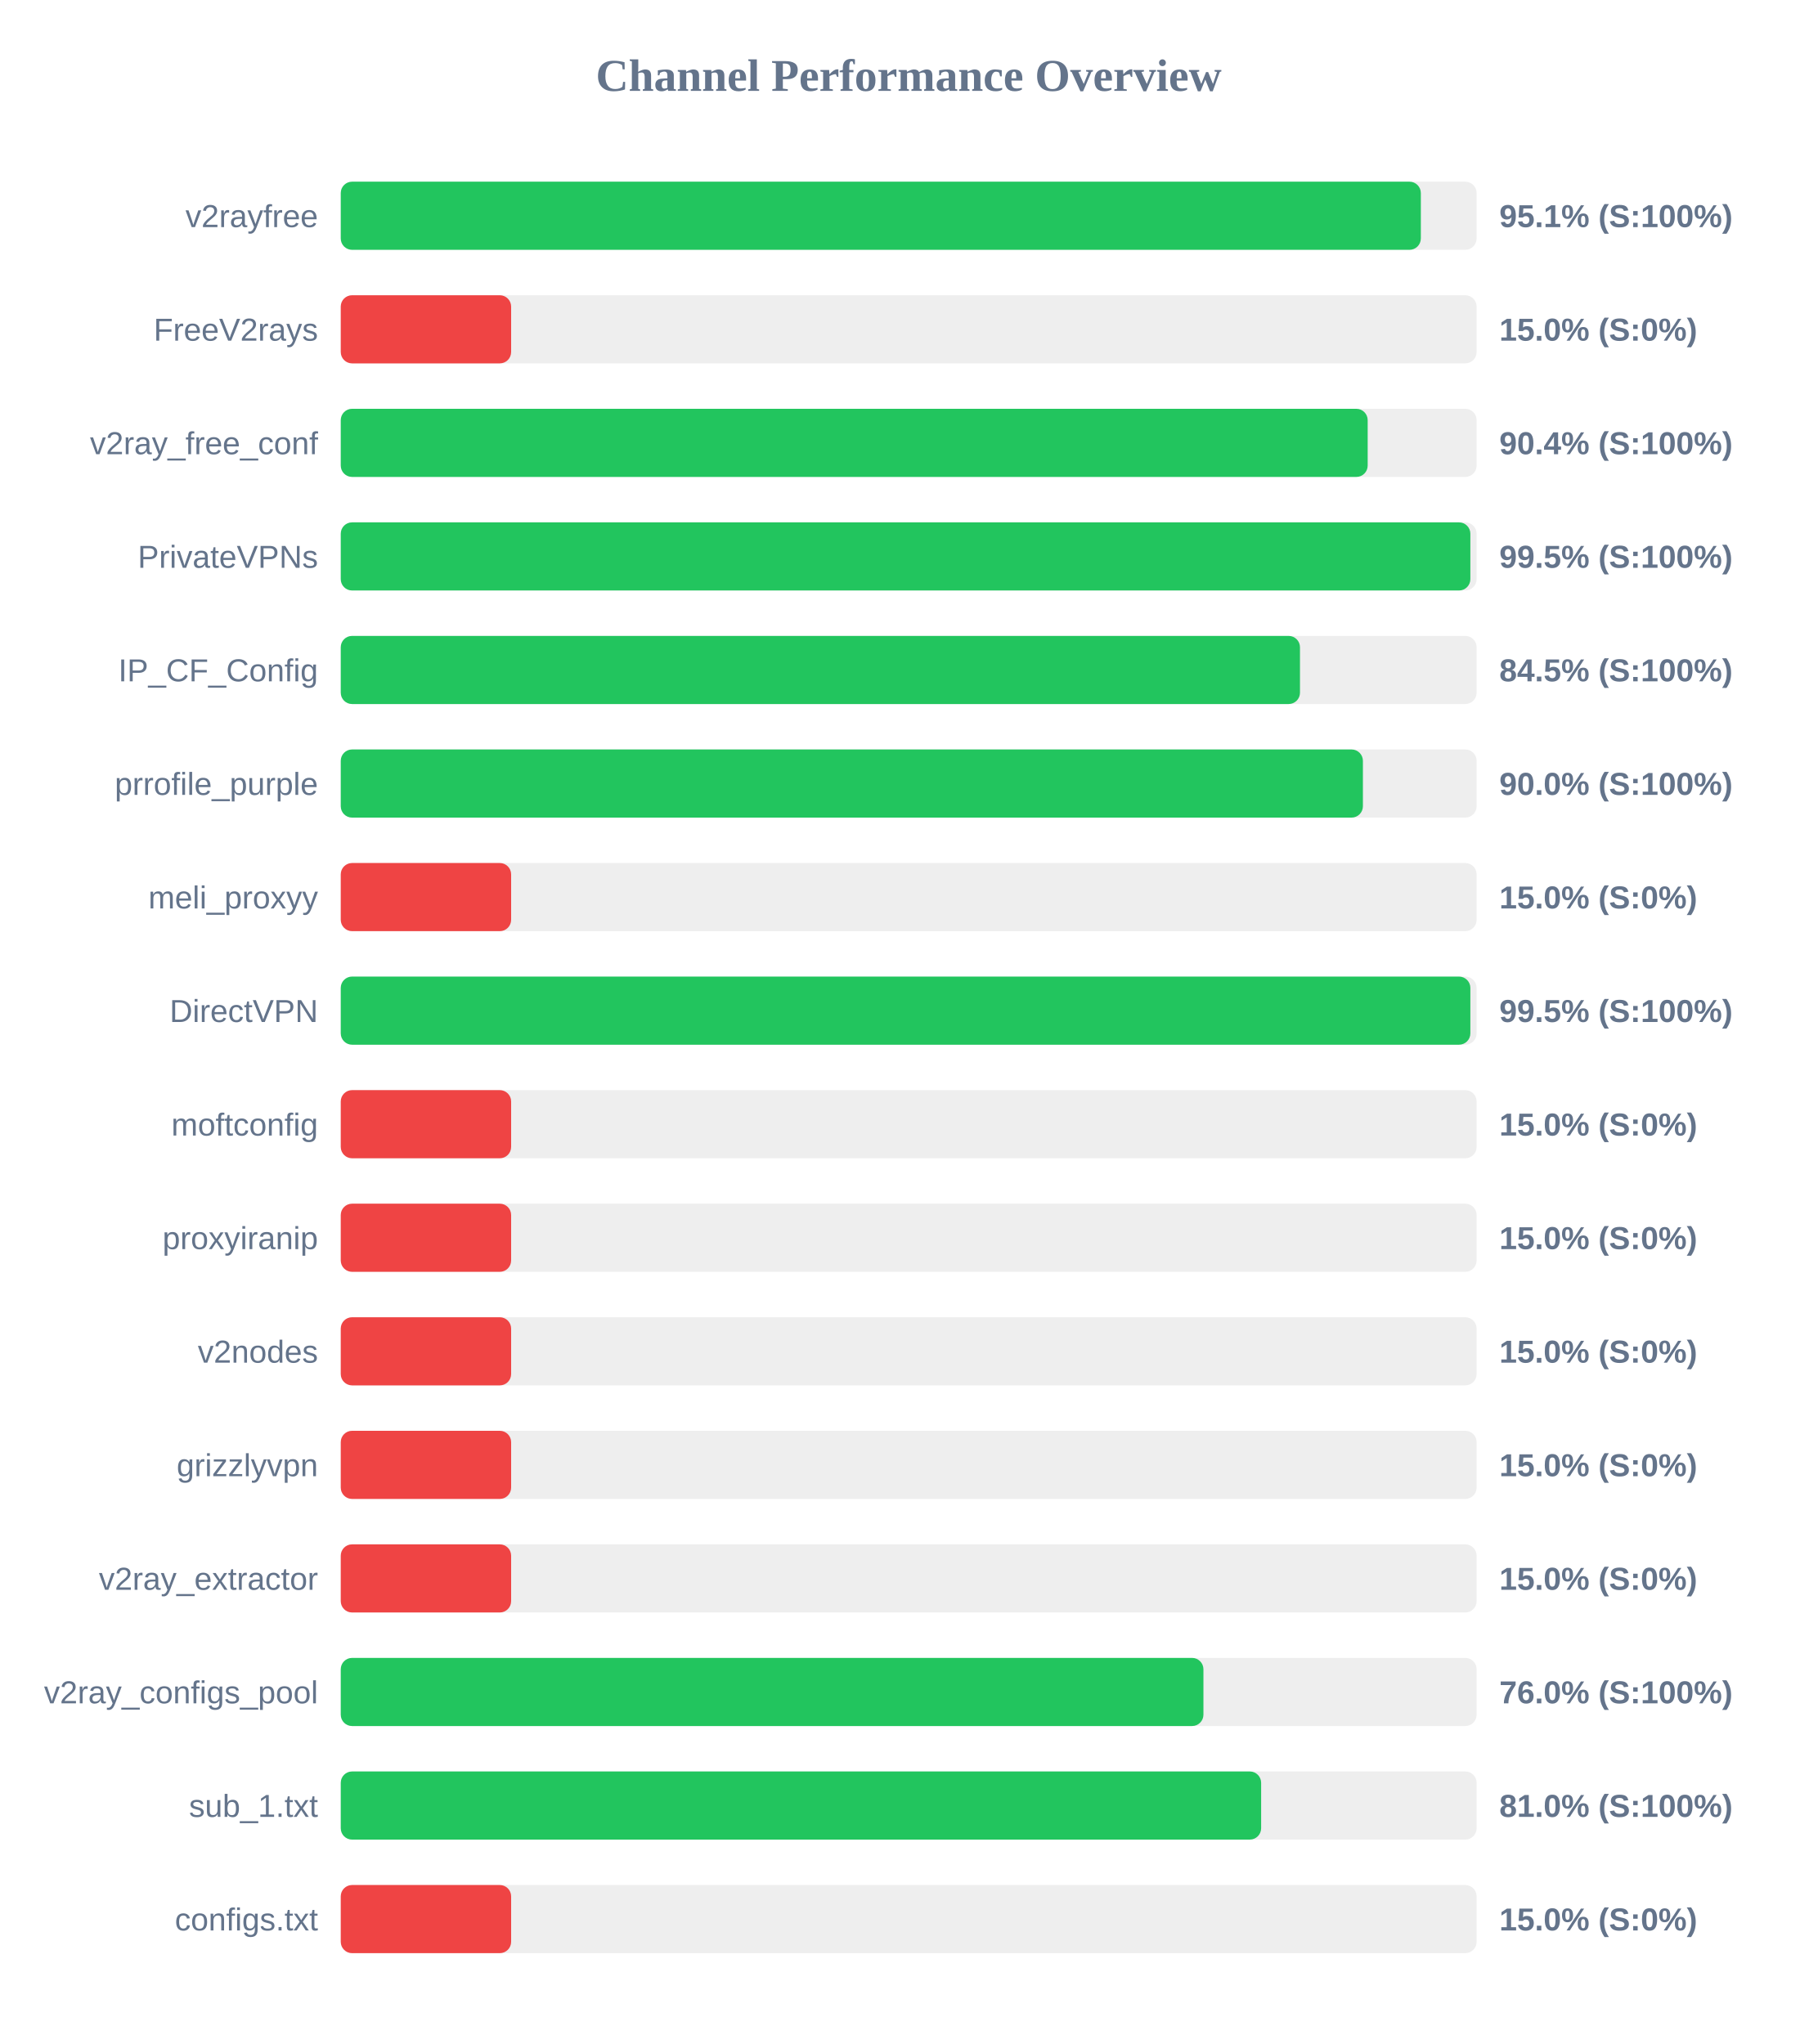
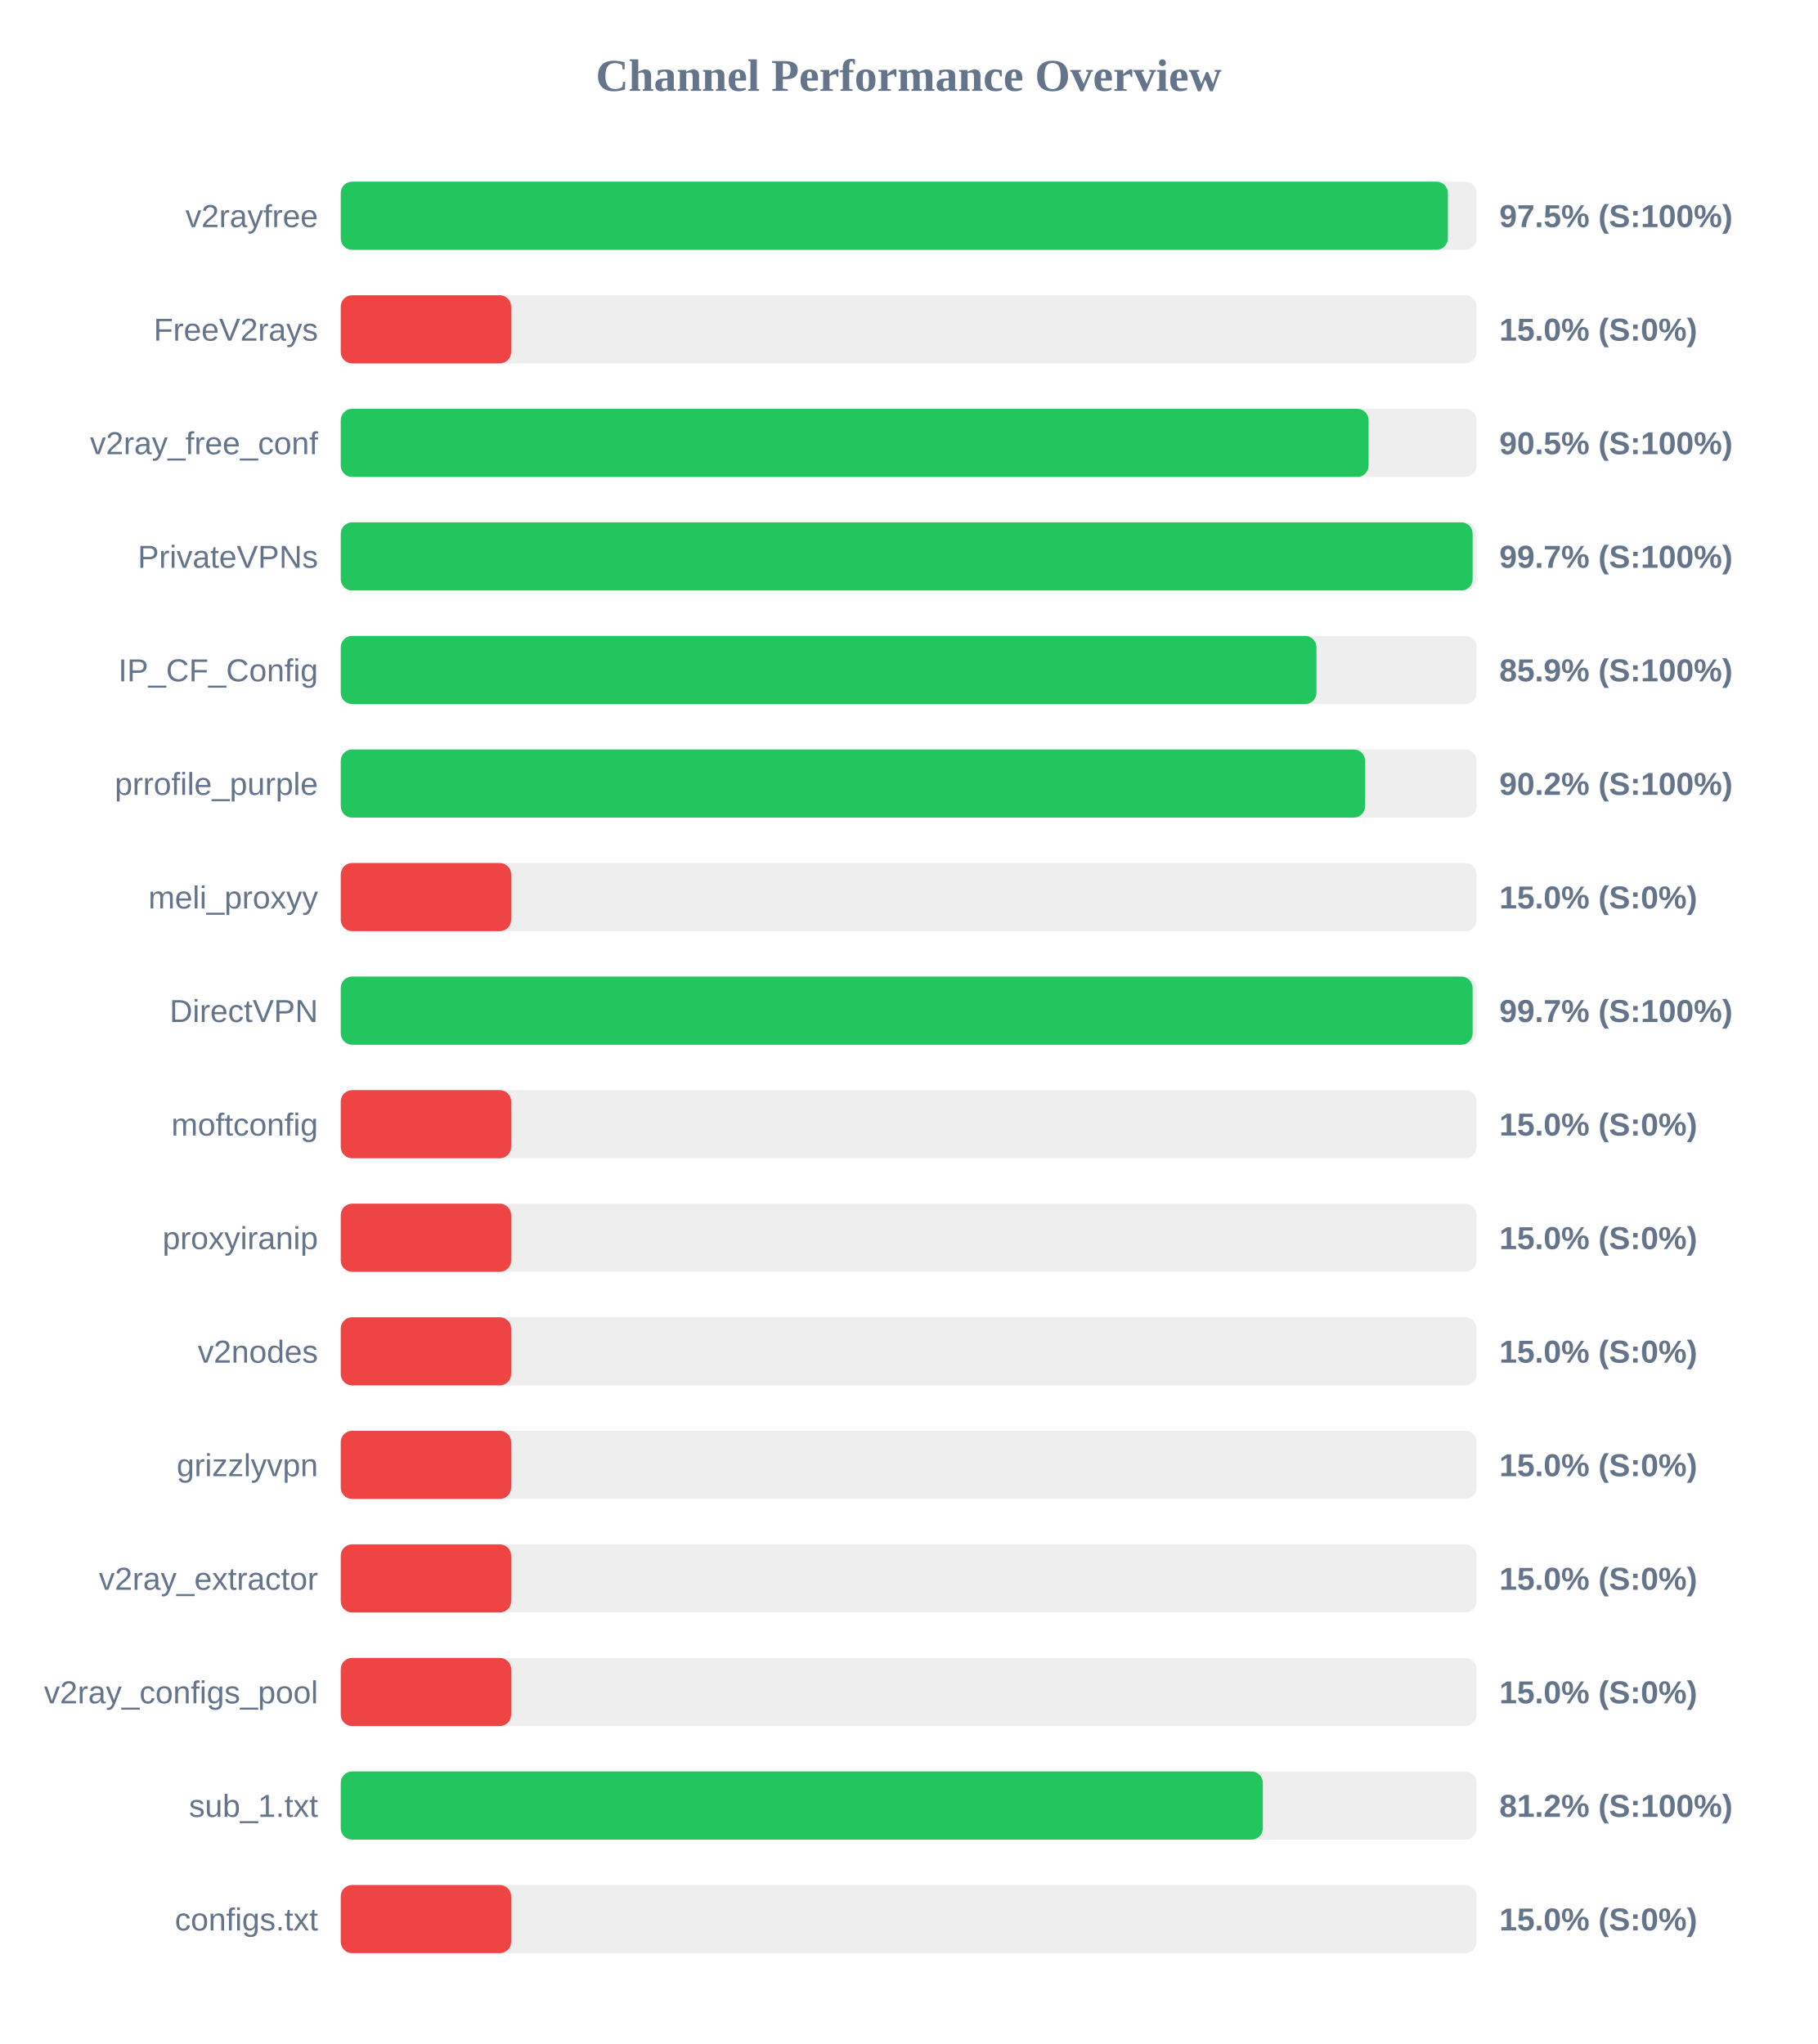
<svg xmlns="http://www.w3.org/2000/svg" width="800" height="900" version="1.1">
  <style>
        .row { font: 14px Arial; fill: #64748b; }
        .score { font: bold 14px Arial; fill: #64748b; }
    </style>
  <text x="400" y="40" text-anchor="middle" font-size="20px" font-weight="bold" fill="#64748b">Channel Performance Overview</text>
  <rect x="150" y="80" width="500" height="30" fill="#eee" rx="5" />
-   <rect x="150" y="80" width="475.45" height="30" fill="#22c55e" rx="5" />
+   <rect x="150" y="80" width="487.35" height="30" fill="#22c55e" rx="5" />
  <text x="140" y="100" text-anchor="end" class="row">v2rayfree</text>
-   <text x="660" y="100" text-anchor="start" class="score">95.1% (S:100%)</text>
+   <text x="660" y="100" text-anchor="start" class="score">97.5% (S:100%)</text>
  <rect x="150" y="130" width="500" height="30" fill="#eee" rx="5" />
  <rect x="150" y="130" width="75.0" height="30" fill="#ef4444" rx="5" />
  <text x="140" y="150" text-anchor="end" class="row">FreeV2rays</text>
  <text x="660" y="150" text-anchor="start" class="score">15.0% (S:0%)</text>
  <rect x="150" y="180" width="500" height="30" fill="#eee" rx="5" />
-   <rect x="150" y="180" width="452.05" height="30" fill="#22c55e" rx="5" />
+   <rect x="150" y="180" width="452.45" height="30" fill="#22c55e" rx="5" />
  <text x="140" y="200" text-anchor="end" class="row">v2ray_free_conf</text>
-   <text x="660" y="200" text-anchor="start" class="score">90.4% (S:100%)</text>
+   <text x="660" y="200" text-anchor="start" class="score">90.5% (S:100%)</text>
  <rect x="150" y="230" width="500" height="30" fill="#eee" rx="5" />
-   <rect x="150" y="230" width="497.25" height="30" fill="#22c55e" rx="5" />
+   <rect x="150" y="230" width="498.25" height="30" fill="#22c55e" rx="5" />
  <text x="140" y="250" text-anchor="end" class="row">PrivateVPNs</text>
-   <text x="660" y="250" text-anchor="start" class="score">99.5% (S:100%)</text>
+   <text x="660" y="250" text-anchor="start" class="score">99.7% (S:100%)</text>
  <rect x="150" y="280" width="500" height="30" fill="#eee" rx="5" />
-   <rect x="150" y="280" width="422.25" height="30" fill="#22c55e" rx="5" />
+   <rect x="150" y="280" width="429.5" height="30" fill="#22c55e" rx="5" />
  <text x="140" y="300" text-anchor="end" class="row">IP_CF_Config</text>
-   <text x="660" y="300" text-anchor="start" class="score">84.5% (S:100%)</text>
+   <text x="660" y="300" text-anchor="start" class="score">85.9% (S:100%)</text>
  <rect x="150" y="330" width="500" height="30" fill="#eee" rx="5" />
-   <rect x="150" y="330" width="449.95" height="30" fill="#22c55e" rx="5" />
+   <rect x="150" y="330" width="450.9" height="30" fill="#22c55e" rx="5" />
  <text x="140" y="350" text-anchor="end" class="row">prrofile_purple</text>
-   <text x="660" y="350" text-anchor="start" class="score">90.0% (S:100%)</text>
+   <text x="660" y="350" text-anchor="start" class="score">90.2% (S:100%)</text>
  <rect x="150" y="380" width="500" height="30" fill="#eee" rx="5" />
  <rect x="150" y="380" width="75.0" height="30" fill="#ef4444" rx="5" />
  <text x="140" y="400" text-anchor="end" class="row">meli_proxyy</text>
  <text x="660" y="400" text-anchor="start" class="score">15.0% (S:0%)</text>
  <rect x="150" y="430" width="500" height="30" fill="#eee" rx="5" />
-   <rect x="150" y="430" width="497.25" height="30" fill="#22c55e" rx="5" />
+   <rect x="150" y="430" width="498.25" height="30" fill="#22c55e" rx="5" />
  <text x="140" y="450" text-anchor="end" class="row">DirectVPN</text>
-   <text x="660" y="450" text-anchor="start" class="score">99.5% (S:100%)</text>
+   <text x="660" y="450" text-anchor="start" class="score">99.7% (S:100%)</text>
  <rect x="150" y="480" width="500" height="30" fill="#eee" rx="5" />
  <rect x="150" y="480" width="75.0" height="30" fill="#ef4444" rx="5" />
  <text x="140" y="500" text-anchor="end" class="row">moftconfig</text>
  <text x="660" y="500" text-anchor="start" class="score">15.0% (S:0%)</text>
  <rect x="150" y="530" width="500" height="30" fill="#eee" rx="5" />
  <rect x="150" y="530" width="75.0" height="30" fill="#ef4444" rx="5" />
  <text x="140" y="550" text-anchor="end" class="row">proxyiranip</text>
  <text x="660" y="550" text-anchor="start" class="score">15.0% (S:0%)</text>
  <rect x="150" y="580" width="500" height="30" fill="#eee" rx="5" />
  <rect x="150" y="580" width="75.0" height="30" fill="#ef4444" rx="5" />
  <text x="140" y="600" text-anchor="end" class="row">v2nodes</text>
  <text x="660" y="600" text-anchor="start" class="score">15.0% (S:0%)</text>
  <rect x="150" y="630" width="500" height="30" fill="#eee" rx="5" />
  <rect x="150" y="630" width="75.0" height="30" fill="#ef4444" rx="5" />
  <text x="140" y="650" text-anchor="end" class="row">grizzlyvpn</text>
  <text x="660" y="650" text-anchor="start" class="score">15.0% (S:0%)</text>
  <rect x="150" y="680" width="500" height="30" fill="#eee" rx="5" />
  <rect x="150" y="680" width="75.0" height="30" fill="#ef4444" rx="5" />
  <text x="140" y="700" text-anchor="end" class="row">v2ray_extractor</text>
  <text x="660" y="700" text-anchor="start" class="score">15.0% (S:0%)</text>
  <rect x="150" y="730" width="500" height="30" fill="#eee" rx="5" />
-   <rect x="150" y="730" width="379.75" height="30" fill="#22c55e" rx="5" />
+   <rect x="150" y="730" width="75.0" height="30" fill="#ef4444" rx="5" />
  <text x="140" y="750" text-anchor="end" class="row">v2ray_configs_pool</text>
-   <text x="660" y="750" text-anchor="start" class="score">76.0% (S:100%)</text>
+   <text x="660" y="750" text-anchor="start" class="score">15.0% (S:0%)</text>
  <rect x="150" y="780" width="500" height="30" fill="#eee" rx="5" />
-   <rect x="150" y="780" width="405.15" height="30" fill="#22c55e" rx="5" />
+   <rect x="150" y="780" width="405.9" height="30" fill="#22c55e" rx="5" />
  <text x="140" y="800" text-anchor="end" class="row">sub_1.txt</text>
-   <text x="660" y="800" text-anchor="start" class="score">81.0% (S:100%)</text>
+   <text x="660" y="800" text-anchor="start" class="score">81.2% (S:100%)</text>
  <rect x="150" y="830" width="500" height="30" fill="#eee" rx="5" />
  <rect x="150" y="830" width="75.0" height="30" fill="#ef4444" rx="5" />
  <text x="140" y="850" text-anchor="end" class="row">configs.txt</text>
  <text x="660" y="850" text-anchor="start" class="score">15.0% (S:0%)</text>
</svg>
